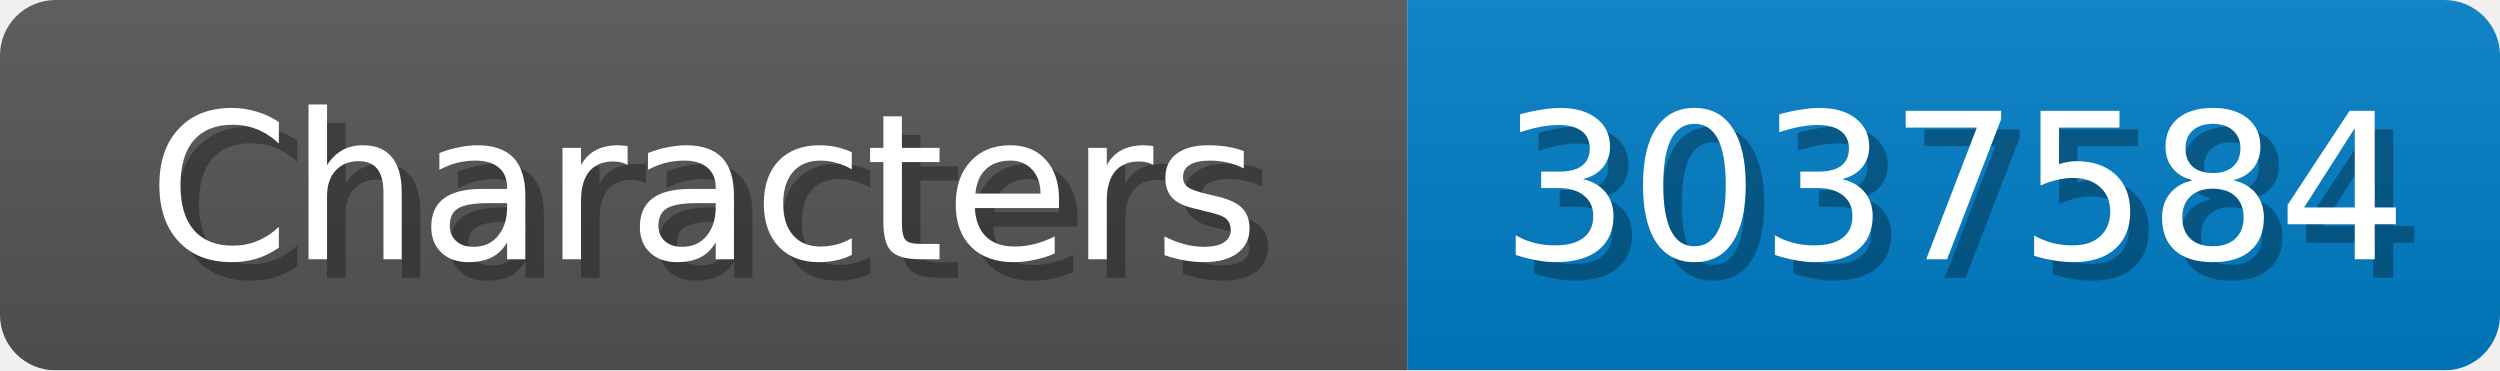
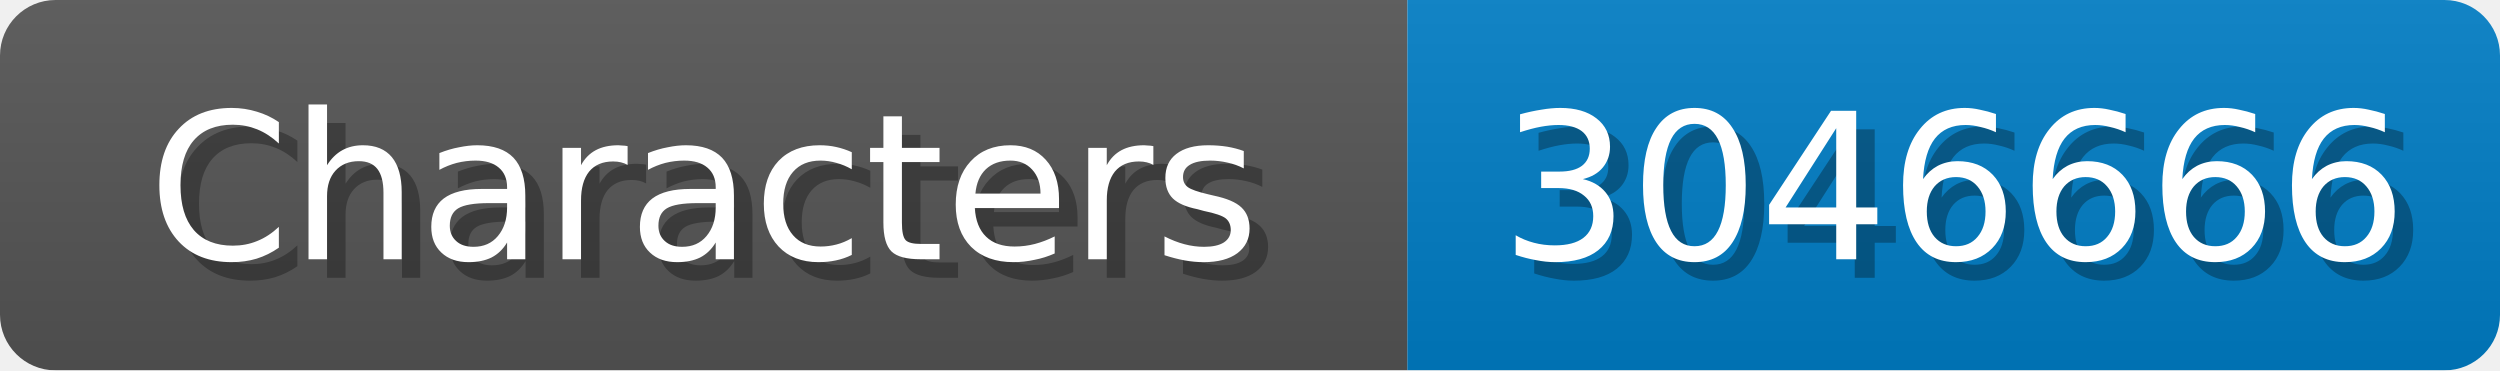
<svg xmlns="http://www.w3.org/2000/svg" width="135" height="20">
  <linearGradient id="b" x2="0" y2="100%">
    <stop offset="0" stop-color="#bbb" stop-opacity=".1" />
    <stop offset="1" stop-opacity=".1" />
  </linearGradient>
  <mask id="anybadge_1">
    <rect width="135" height="20" rx="3" fill="#fff" />
  </mask>
  <g mask="url(#anybadge_1)">
    <path fill="#555" d="M0 0h76v20H0z" />
    <path fill="#007ec6" d="M76 0h59v20H76z" />
    <path fill="url(#b)" d="M0 0h135v20H0z" />
  </g>
  <g fill="#fff" text-anchor="middle" font-family="DejaVu Sans,Verdana,Geneva,sans-serif" font-size="11">
    <text x="39.0" y="15" fill="#010101" fill-opacity=".3">Characters</text>
    <text x="38.0" y="14">Characters</text>
  </g>
  <g fill="#fff" text-anchor="middle" font-family="DejaVu Sans,Verdana,Geneva,sans-serif" font-size="11">
-     <text x="106.5" y="15" fill="#010101" fill-opacity=".3">3037584</text>
-     <text x="105.5" y="14">3037584</text>
+     <text x="106.5" y="15" fill="#010101" fill-opacity=".3">3046666</text>
+     <text x="105.5" y="14">3046666</text>
  </g>
</svg>
